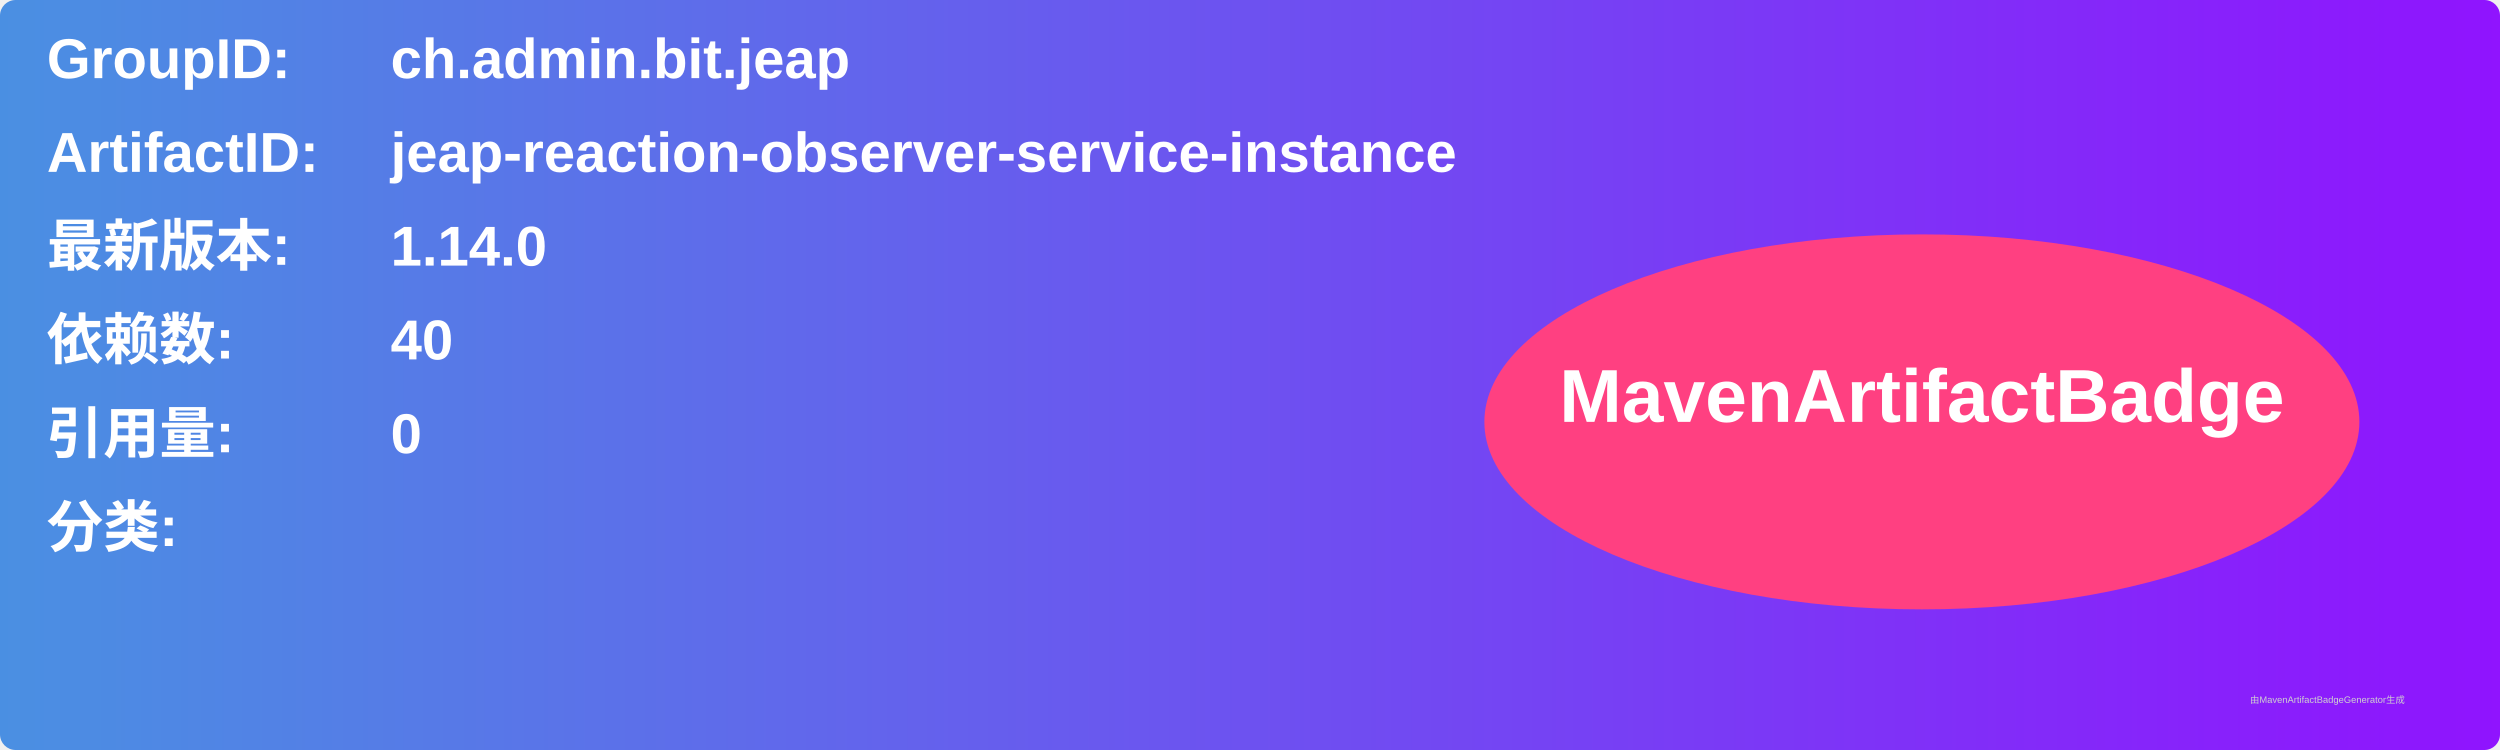
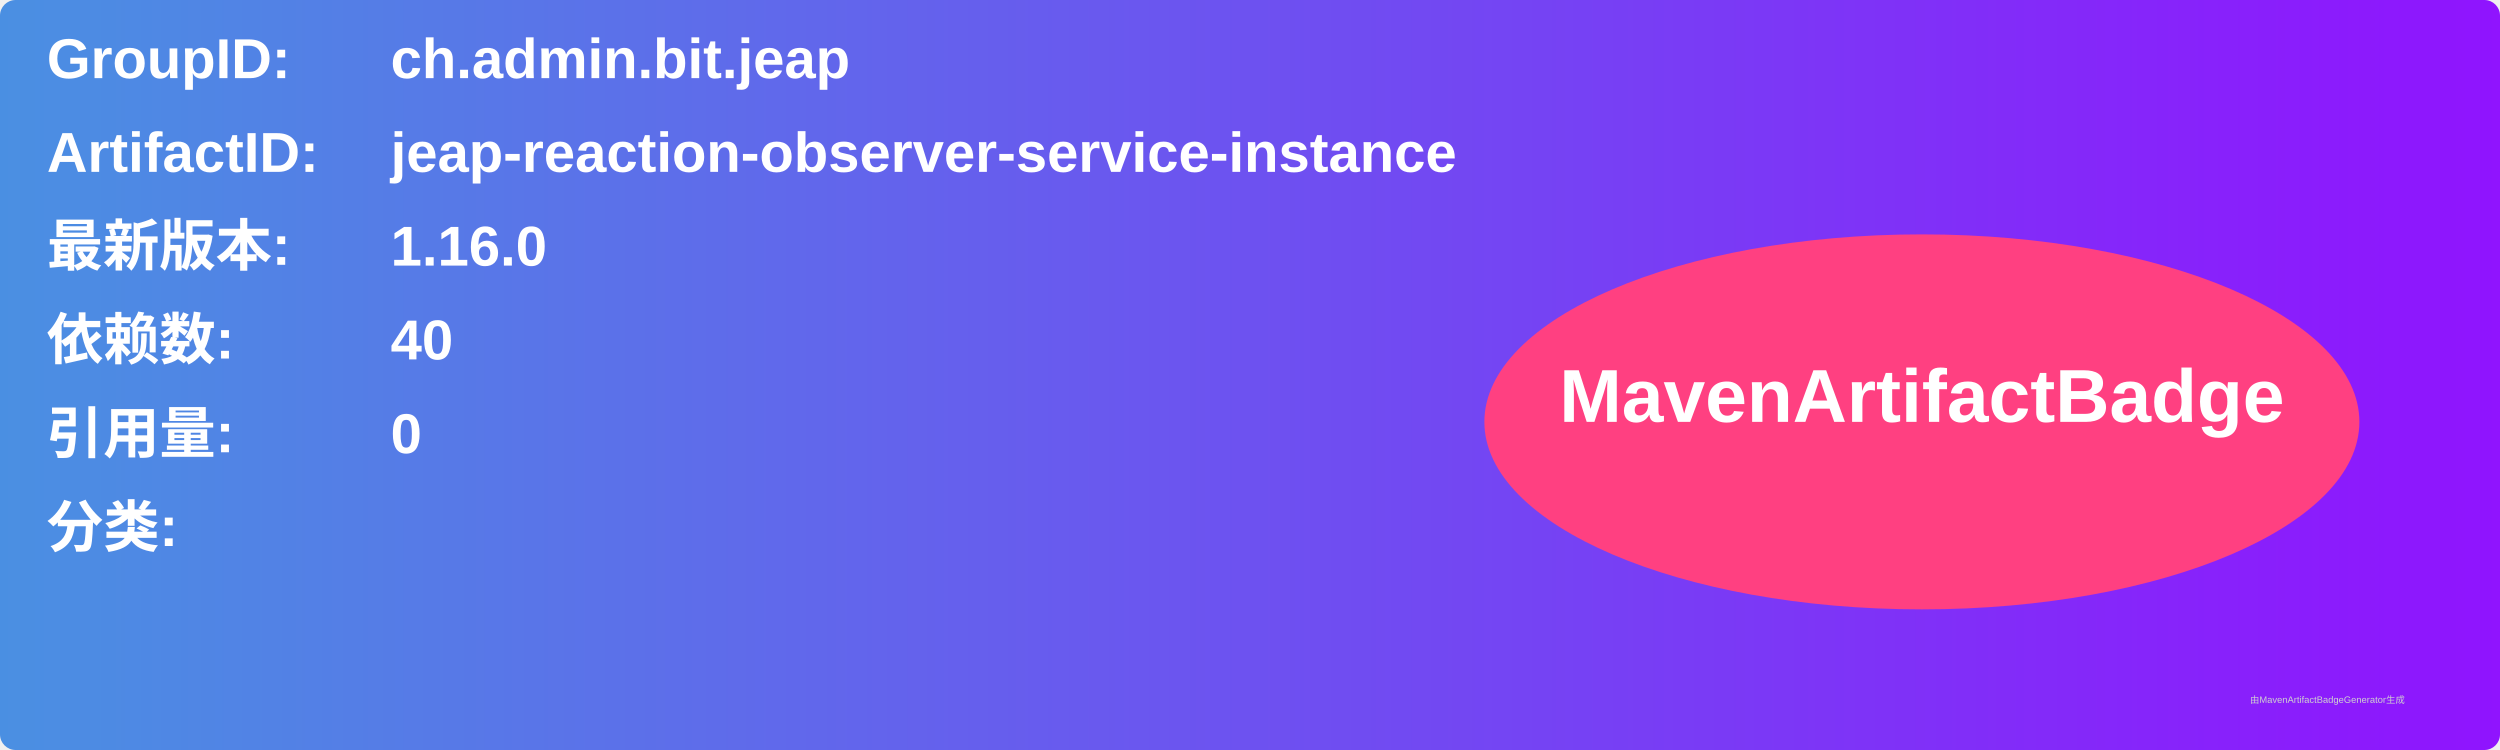
<svg xmlns="http://www.w3.org/2000/svg" width="800" height="240" viewBox="0 0 800 240">
  <linearGradient id="grad" x1="0%" y1="0%" x2="100%" y2="0%">
    <stop offset="0%" stop-color="#4a90e2" />
    <stop offset="100%" stop-color="#9013fe" />
  </linearGradient>
  <rect width="100%" height="100%" rx="5" ry="5" fill="url(#grad)" />
  <g transform="translate(15, 15)">
    <text x="0" y="10" font-family="Arial" font-size="18" fill="white" font-weight="bold" width="260">GroupID:</text>
    <text x="110" y="10" font-family="Arial" font-size="18" fill="white" font-weight="bold" width="460">ch.admin.bit.jeap</text>
    <text x="0" y="40" font-family="Arial" font-size="18" fill="white" font-weight="bold" width="260">ArtifactID:</text>
    <text x="110" y="40" font-family="Arial" font-size="18" fill="white" font-weight="bold" width="460">jeap-reaction-observer-service-instance</text>
    <text x="0" y="70" font-family="Arial" font-size="18" fill="white" font-weight="bold">最新版本:</text>
    <text x="110" y="70" font-family="Arial" font-size="18" fill="white" font-weight="bold">
-       <tspan font-weight="bold">1.14.0</tspan>
+       <tspan font-weight="bold">1.16.0</tspan>
    </text>
    <text x="0" y="100" font-family="Arial" font-size="18" fill="white" font-weight="bold">依赖数: </text>
    <text x="110" y="100" font-family="Arial" font-size="18" fill="white">
      <tspan font-weight="bold">40</tspan>
    </text>
    <text x="0" y="130" font-family="Arial" font-size="18" fill="white" font-weight="bold">引用量: </text>
    <text x="110" y="130" font-family="Arial" font-size="18" fill="white">
      <tspan font-weight="bold">0</tspan>
    </text>
    <text x="0" y="160" font-family="Arial" font-size="18" fill="white" font-weight="bold">分类:</text>
    <text x="10" y="190" font-family="Arial" font-size="10" fill="white">
      <tspan font-weight="bold" />
    </text>
    <ellipse cx="600" cy="120" rx="140" ry="60" fill="#ff4081" />
    <text x="600" y="120" text-anchor="middle" font-family="Arial" font-size="24" fill="white" font-weight="bold">MavenArtifactBadge</text>
  </g>
  <text x="720" y="225" font-family="Arial" font-size="3" fill="#d0d0d0">由MavenArtifactBadgeGenerator生成</text>
</svg>
